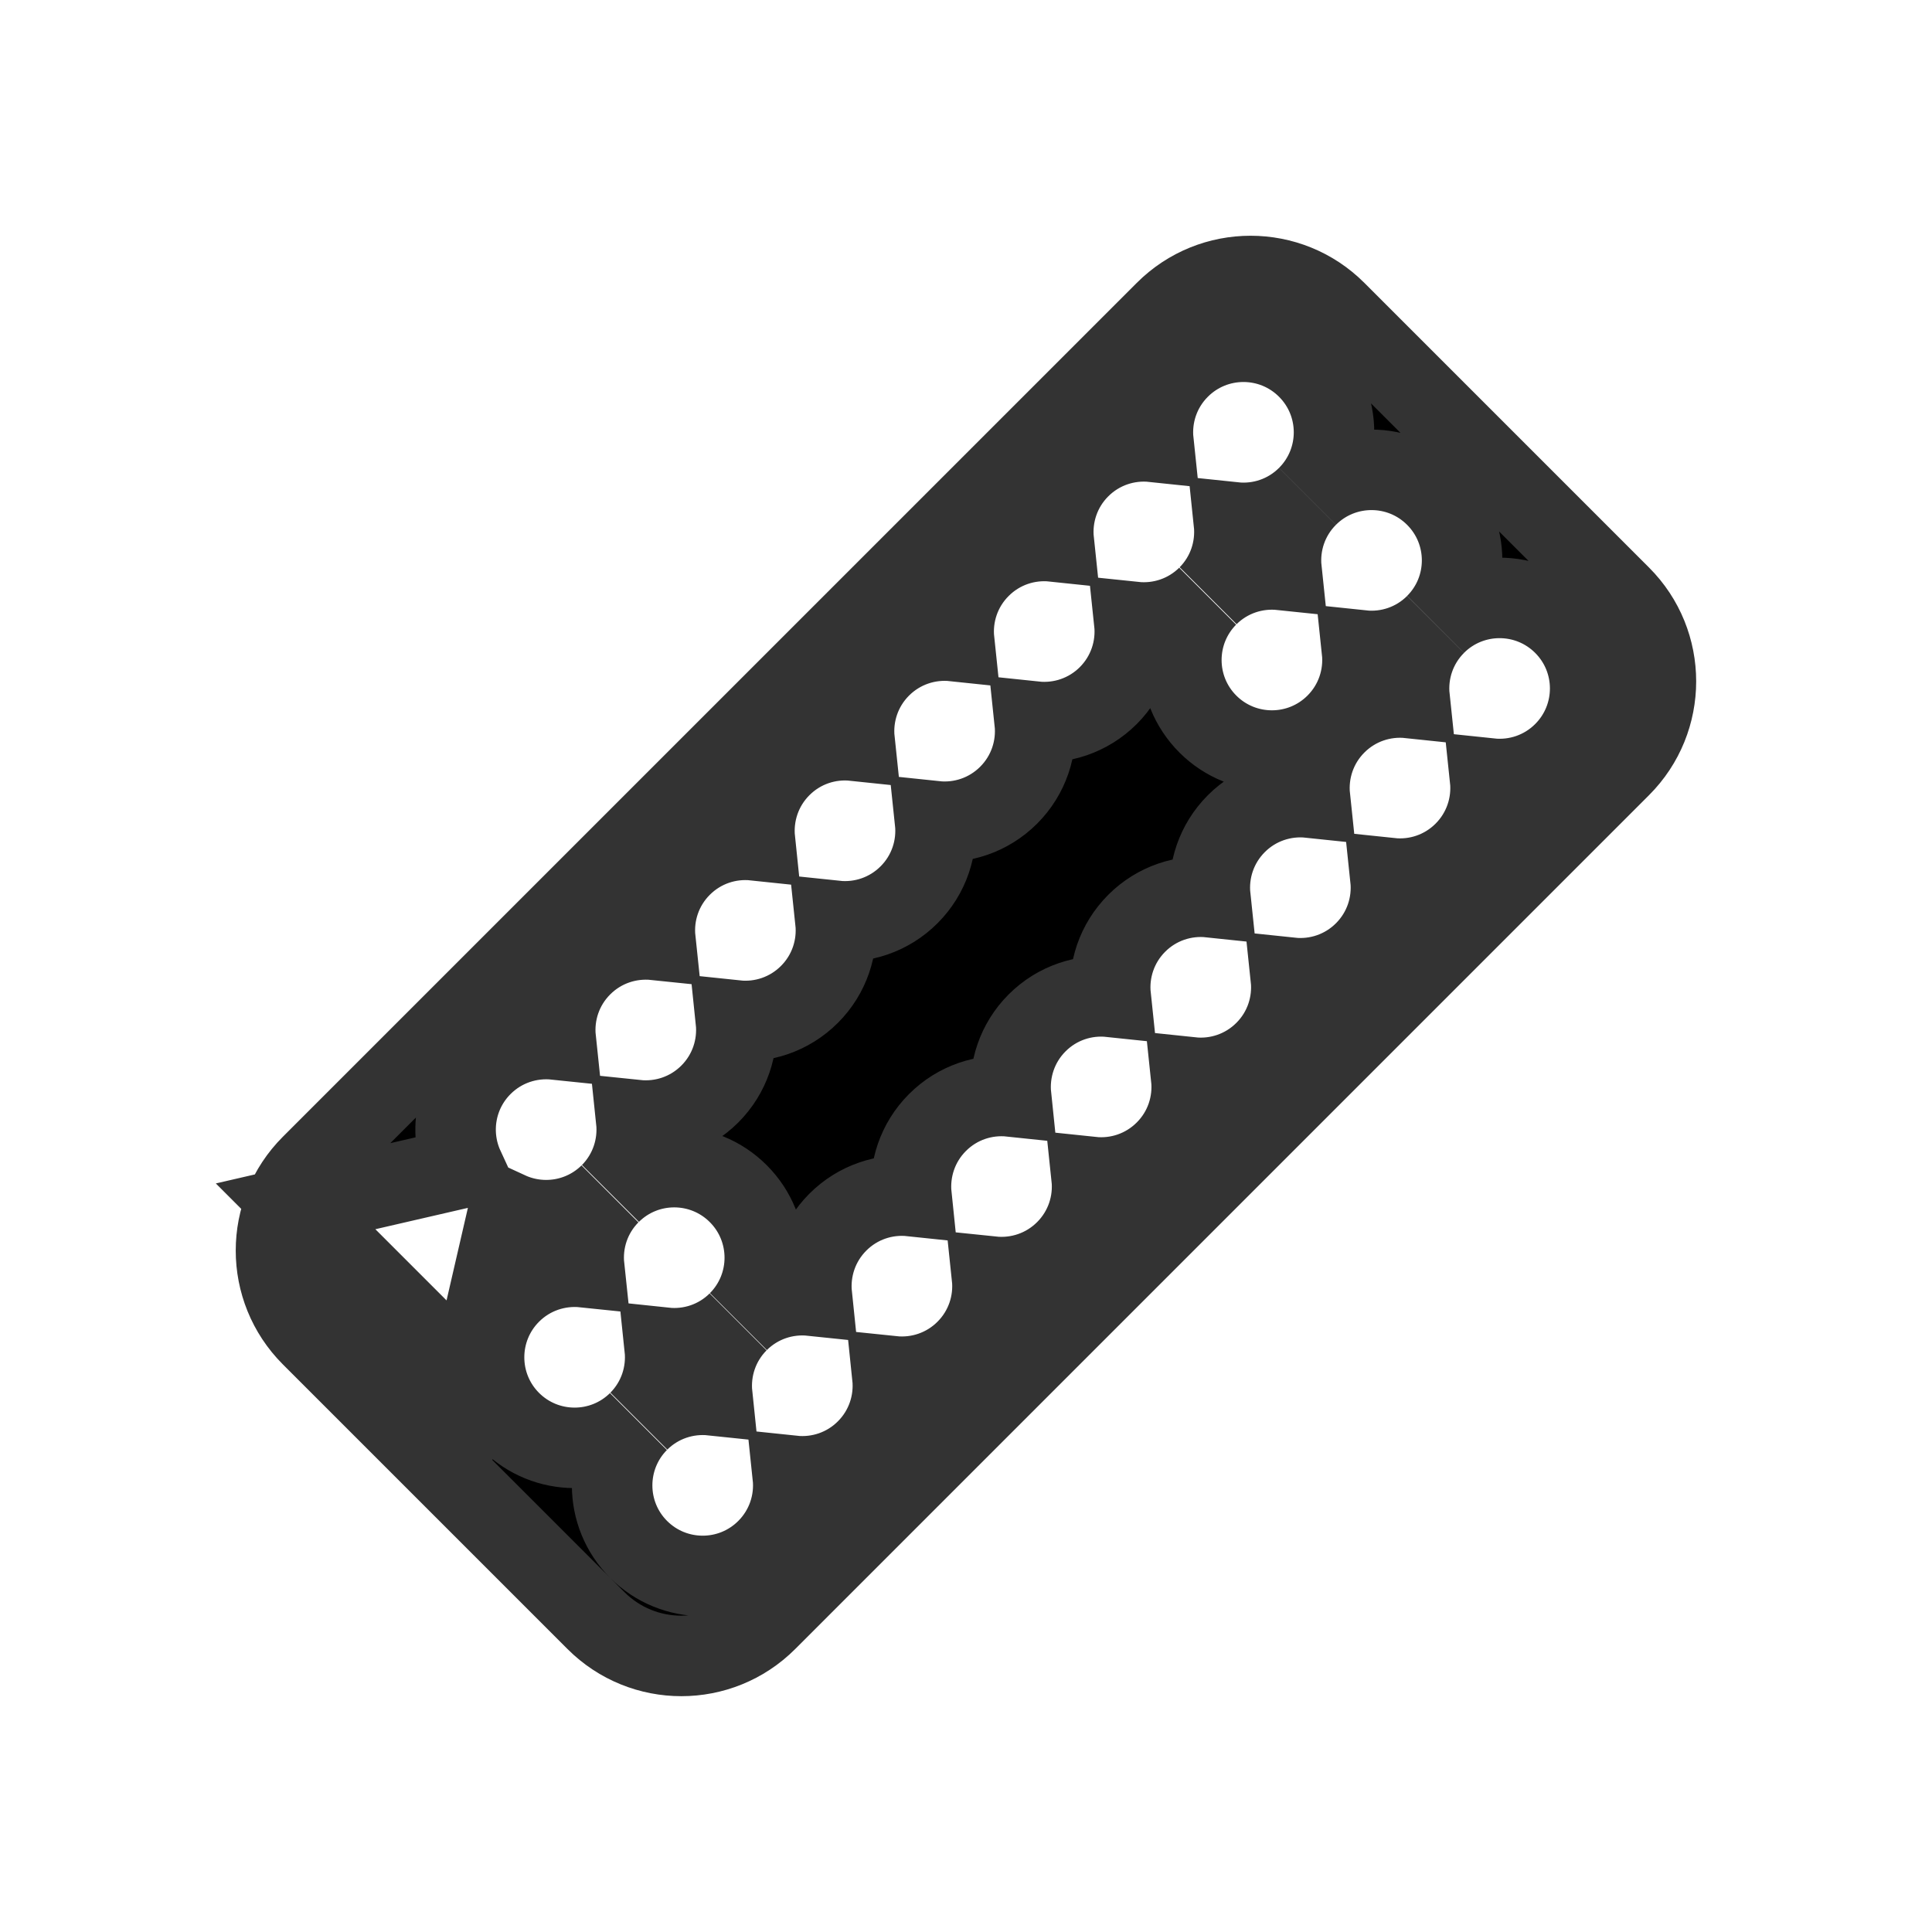
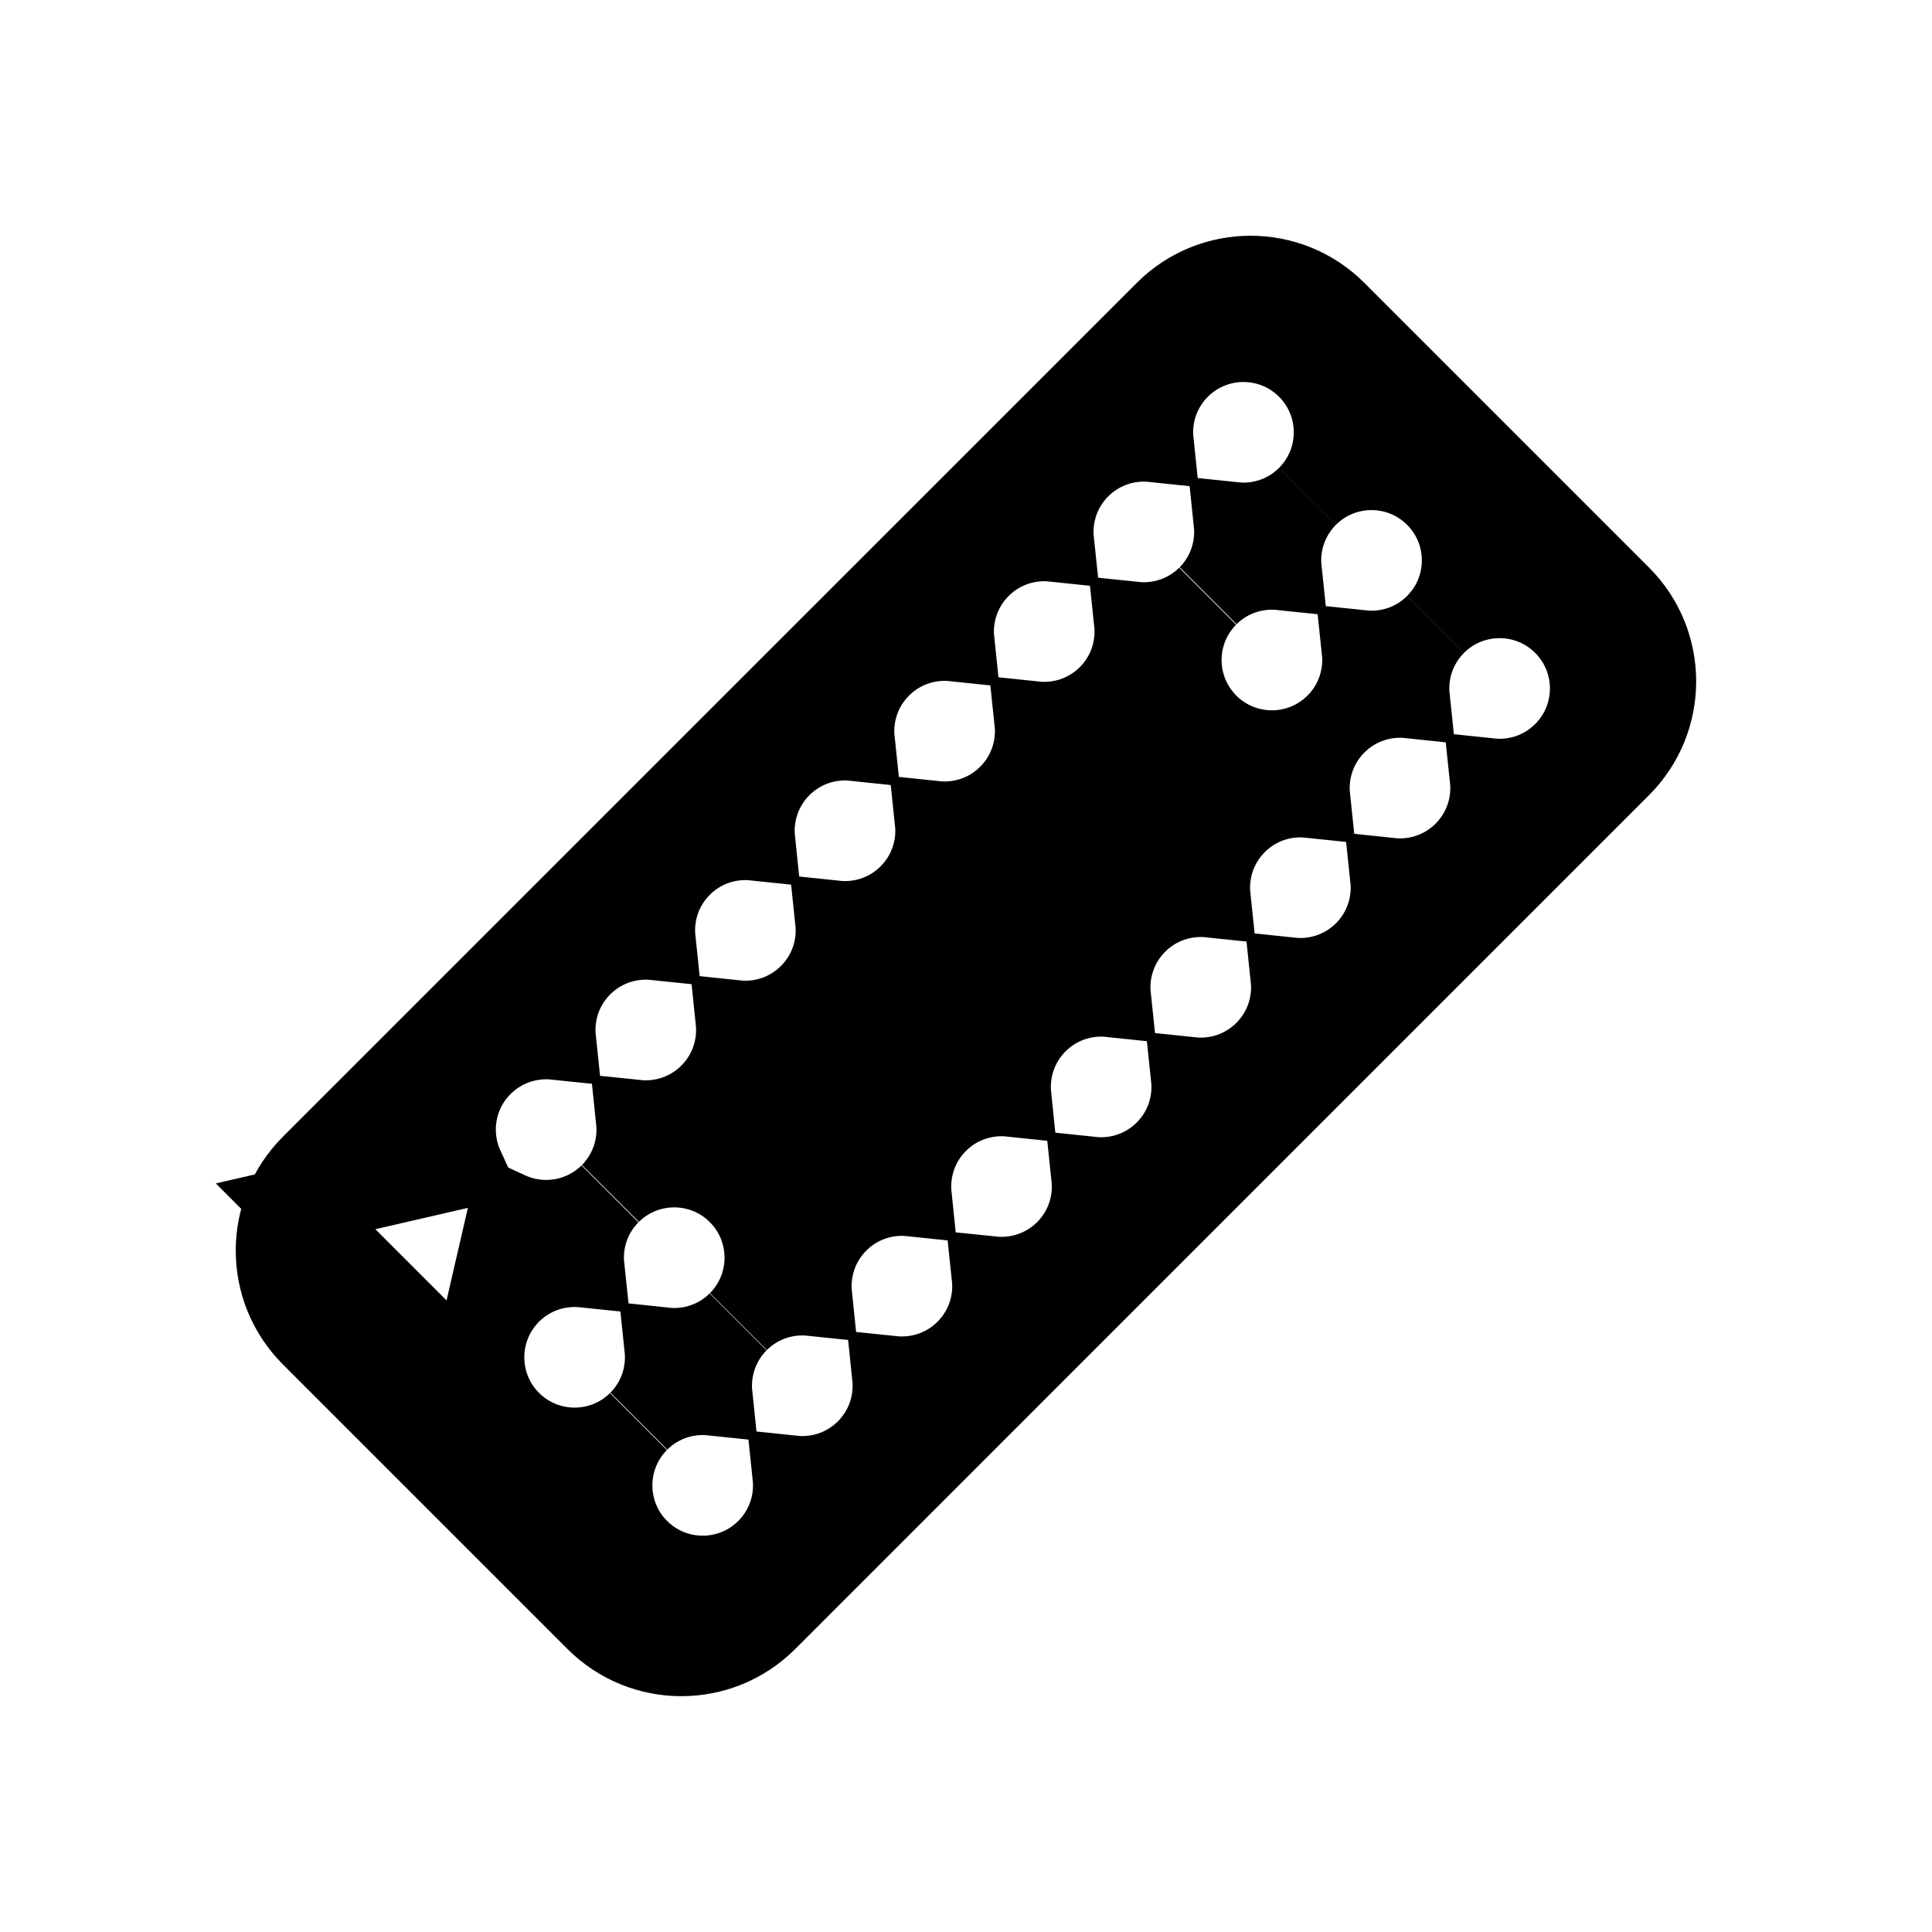
<svg xmlns="http://www.w3.org/2000/svg" width="48" height="48" viewBox="0 0 48 48" fill="none">
-   <path d="M12.599 30.234L12.628 30.109C13.455 30.49 14.465 30.342 15.15 29.666C14.657 30.165 14.445 30.837 14.514 31.484C13.861 31.416 13.185 31.631 12.685 32.131C11.807 33.01 11.807 34.434 12.685 35.313C13.561 36.188 14.977 36.191 15.857 35.323C14.989 36.203 14.992 37.62 15.867 38.495C16.746 39.373 18.171 39.373 19.049 38.495C19.549 37.995 19.765 37.319 19.696 36.666C20.348 36.735 21.024 36.52 21.524 36.02C22.024 35.52 22.239 34.844 22.171 34.192C22.823 34.26 23.499 34.045 23.999 33.545C24.499 33.045 24.714 32.369 24.645 31.717C25.298 31.785 25.974 31.57 26.474 31.07C26.974 30.57 27.189 29.894 27.12 29.242C27.773 29.311 28.449 29.095 28.949 28.595C29.449 28.096 29.664 27.419 29.595 26.767C30.247 26.836 30.924 26.62 31.424 26.12C31.924 25.621 32.139 24.944 32.07 24.292C32.722 24.361 33.399 24.145 33.899 23.645C34.398 23.146 34.614 22.469 34.545 21.817C35.197 21.886 35.874 21.67 36.373 21.171C36.873 20.671 37.089 19.994 37.02 19.342C37.672 19.411 38.349 19.195 38.848 18.696C39.727 17.817 39.727 16.392 38.848 15.514C37.97 14.636 36.546 14.635 35.667 15.512C36.545 14.634 36.545 13.21 35.666 12.332C34.788 11.454 33.364 11.453 32.485 12.331C33.363 11.452 33.363 10.028 32.484 9.15C31.606 8.271 30.181 8.271 29.302 9.15C28.802 9.65 28.587 10.326 28.656 10.978C28.004 10.909 27.327 11.125 26.827 11.625C26.328 12.124 26.112 12.801 26.181 13.453C25.529 13.384 24.852 13.6 24.353 14.1C23.853 14.599 23.637 15.276 23.706 15.928C23.054 15.859 22.378 16.075 21.878 16.574C21.378 17.074 21.162 17.751 21.231 18.403C20.579 18.334 19.903 18.549 19.403 19.049C18.903 19.549 18.688 20.226 18.756 20.878C18.104 20.809 17.428 21.024 16.928 21.524C16.428 22.024 16.213 22.7 16.282 23.352C15.629 23.284 14.953 23.499 14.453 23.999C13.953 24.499 13.738 25.175 13.807 25.827C13.155 25.759 12.478 25.974 11.978 26.474C11.293 27.159 11.142 28.175 11.525 29.006L11.4 29.035L9.102 29.565L7.344 29.971L8.619 31.247L10.387 33.015L11.663 34.291L12.069 32.532L12.599 30.234ZM18.342 29.656C17.467 28.781 16.05 28.777 15.171 29.646C15.663 29.147 15.875 28.475 15.807 27.828C16.459 27.896 17.135 27.681 17.635 27.181C18.135 26.681 18.35 26.005 18.282 25.353C18.934 25.422 19.61 25.206 20.11 24.706C20.61 24.206 20.825 23.53 20.756 22.878C21.409 22.947 22.085 22.731 22.585 22.231C23.085 21.732 23.3 21.055 23.231 20.403C23.884 20.472 24.56 20.256 25.06 19.756C25.559 19.257 25.775 18.58 25.706 17.928C26.358 17.997 27.035 17.781 27.535 17.282C28.034 16.782 28.25 16.105 28.181 15.453C28.829 15.521 29.5 15.309 29.999 14.817C29.131 15.697 29.134 17.113 30.009 17.989C30.888 18.867 32.313 18.867 33.191 17.989C33.691 17.489 33.907 16.812 33.838 16.16C34.489 16.229 35.165 16.014 35.665 15.515C35.166 16.015 34.951 16.691 35.02 17.342C34.368 17.273 33.691 17.489 33.191 17.989C32.692 18.488 32.476 19.165 32.545 19.817C31.893 19.748 31.216 19.964 30.717 20.463C30.217 20.963 30.001 21.64 30.07 22.292C29.418 22.223 28.741 22.439 28.242 22.938C27.742 23.438 27.526 24.115 27.595 24.767C26.943 24.698 26.267 24.913 25.767 25.413C25.267 25.913 25.052 26.59 25.12 27.242C24.468 27.173 23.792 27.388 23.292 27.888C22.792 28.388 22.577 29.064 22.645 29.717C21.993 29.648 21.317 29.863 20.817 30.363C20.317 30.863 20.102 31.539 20.17 32.191C19.521 32.123 18.848 32.336 18.349 32.831C19.221 31.951 19.218 30.532 18.342 29.656ZM31.838 14.16C31.19 14.092 30.518 14.304 30.02 14.796C30.512 14.298 30.724 13.626 30.656 12.978C31.308 13.047 31.983 12.832 32.483 12.333C31.984 12.833 31.769 13.508 31.838 14.16ZM18.335 32.845C17.84 33.344 17.627 34.017 17.695 34.666C17.048 34.598 16.376 34.81 15.877 35.303C16.37 34.804 16.582 34.132 16.514 33.484C17.163 33.553 17.836 33.34 18.335 32.845ZM7.735 33.191C6.564 32.02 6.564 30.12 7.735 28.949L28.949 7.736C30.12 6.564 32.02 6.564 33.191 7.736L40.262 14.807C41.434 15.978 41.434 17.878 40.262 19.049L19.049 40.263C17.878 41.434 15.978 41.434 14.807 40.263L7.735 33.191Z" fill="currentColor" stroke="#333333" stroke-width="2" />
+   <path d="M12.599 30.234L12.628 30.109C13.455 30.49 14.465 30.342 15.15 29.666C14.657 30.165 14.445 30.837 14.514 31.484C13.861 31.416 13.185 31.631 12.685 32.131C11.807 33.01 11.807 34.434 12.685 35.313C13.561 36.188 14.977 36.191 15.857 35.323C14.989 36.203 14.992 37.62 15.867 38.495C16.746 39.373 18.171 39.373 19.049 38.495C19.549 37.995 19.765 37.319 19.696 36.666C20.348 36.735 21.024 36.52 21.524 36.02C22.024 35.52 22.239 34.844 22.171 34.192C22.823 34.26 23.499 34.045 23.999 33.545C24.499 33.045 24.714 32.369 24.645 31.717C25.298 31.785 25.974 31.57 26.474 31.07C26.974 30.57 27.189 29.894 27.12 29.242C27.773 29.311 28.449 29.095 28.949 28.595C29.449 28.096 29.664 27.419 29.595 26.767C30.247 26.836 30.924 26.62 31.424 26.12C31.924 25.621 32.139 24.944 32.07 24.292C32.722 24.361 33.399 24.145 33.899 23.645C34.398 23.146 34.614 22.469 34.545 21.817C35.197 21.886 35.874 21.67 36.373 21.171C36.873 20.671 37.089 19.994 37.02 19.342C37.672 19.411 38.349 19.195 38.848 18.696C39.727 17.817 39.727 16.392 38.848 15.514C37.97 14.636 36.546 14.635 35.667 15.512C36.545 14.634 36.545 13.21 35.666 12.332C34.788 11.454 33.364 11.453 32.485 12.331C33.363 11.452 33.363 10.028 32.484 9.15C31.606 8.271 30.181 8.271 29.302 9.15C28.802 9.65 28.587 10.326 28.656 10.978C28.004 10.909 27.327 11.125 26.827 11.625C26.328 12.124 26.112 12.801 26.181 13.453C25.529 13.384 24.852 13.6 24.353 14.1C23.853 14.599 23.637 15.276 23.706 15.928C23.054 15.859 22.378 16.075 21.878 16.574C21.378 17.074 21.162 17.751 21.231 18.403C20.579 18.334 19.903 18.549 19.403 19.049C18.903 19.549 18.688 20.226 18.756 20.878C18.104 20.809 17.428 21.024 16.928 21.524C16.428 22.024 16.213 22.7 16.282 23.352C15.629 23.284 14.953 23.499 14.453 23.999C13.953 24.499 13.738 25.175 13.807 25.827C13.155 25.759 12.478 25.974 11.978 26.474C11.293 27.159 11.142 28.175 11.525 29.006L11.4 29.035L9.102 29.565L7.344 29.971L8.619 31.247L10.387 33.015L11.663 34.291L12.069 32.532L12.599 30.234ZM18.342 29.656C17.467 28.781 16.05 28.777 15.171 29.646C15.663 29.147 15.875 28.475 15.807 27.828C16.459 27.896 17.135 27.681 17.635 27.181C18.135 26.681 18.35 26.005 18.282 25.353C18.934 25.422 19.61 25.206 20.11 24.706C20.61 24.206 20.825 23.53 20.756 22.878C21.409 22.947 22.085 22.731 22.585 22.231C23.085 21.732 23.3 21.055 23.231 20.403C23.884 20.472 24.56 20.256 25.06 19.756C25.559 19.257 25.775 18.58 25.706 17.928C26.358 17.997 27.035 17.781 27.535 17.282C28.034 16.782 28.25 16.105 28.181 15.453C28.829 15.521 29.5 15.309 29.999 14.817C29.131 15.697 29.134 17.113 30.009 17.989C30.888 18.867 32.313 18.867 33.191 17.989C33.691 17.489 33.907 16.812 33.838 16.16C34.489 16.229 35.165 16.014 35.665 15.515C35.166 16.015 34.951 16.691 35.02 17.342C34.368 17.273 33.691 17.489 33.191 17.989C32.692 18.488 32.476 19.165 32.545 19.817C31.893 19.748 31.216 19.964 30.717 20.463C30.217 20.963 30.001 21.64 30.07 22.292C29.418 22.223 28.741 22.439 28.242 22.938C27.742 23.438 27.526 24.115 27.595 24.767C26.943 24.698 26.267 24.913 25.767 25.413C25.267 25.913 25.052 26.59 25.12 27.242C24.468 27.173 23.792 27.388 23.292 27.888C22.792 28.388 22.577 29.064 22.645 29.717C21.993 29.648 21.317 29.863 20.817 30.363C20.317 30.863 20.102 31.539 20.17 32.191C19.521 32.123 18.848 32.336 18.349 32.831C19.221 31.951 19.218 30.532 18.342 29.656ZM31.838 14.16C31.19 14.092 30.518 14.304 30.02 14.796C30.512 14.298 30.724 13.626 30.656 12.978C31.308 13.047 31.983 12.832 32.483 12.333C31.984 12.833 31.769 13.508 31.838 14.16ZM18.335 32.845C17.84 33.344 17.627 34.017 17.695 34.666C17.048 34.598 16.376 34.81 15.877 35.303C16.37 34.804 16.582 34.132 16.514 33.484C17.163 33.553 17.836 33.34 18.335 32.845ZM7.735 33.191C6.564 32.02 6.564 30.12 7.735 28.949L28.949 7.736C30.12 6.564 32.02 6.564 33.191 7.736L40.262 14.807C41.434 15.978 41.434 17.878 40.262 19.049L19.049 40.263C17.878 41.434 15.978 41.434 14.807 40.263L7.735 33.191Z" fill="currentColor" stroke="black" stroke-width="2" />
</svg>
